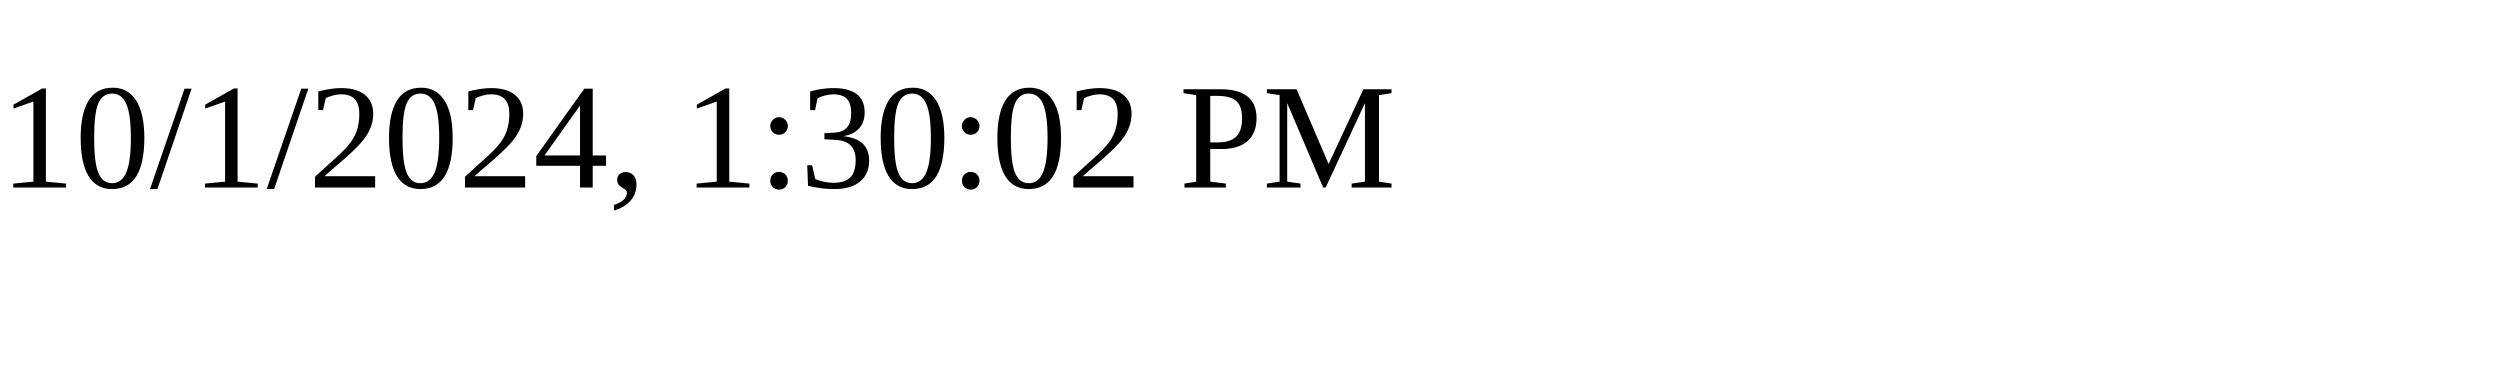
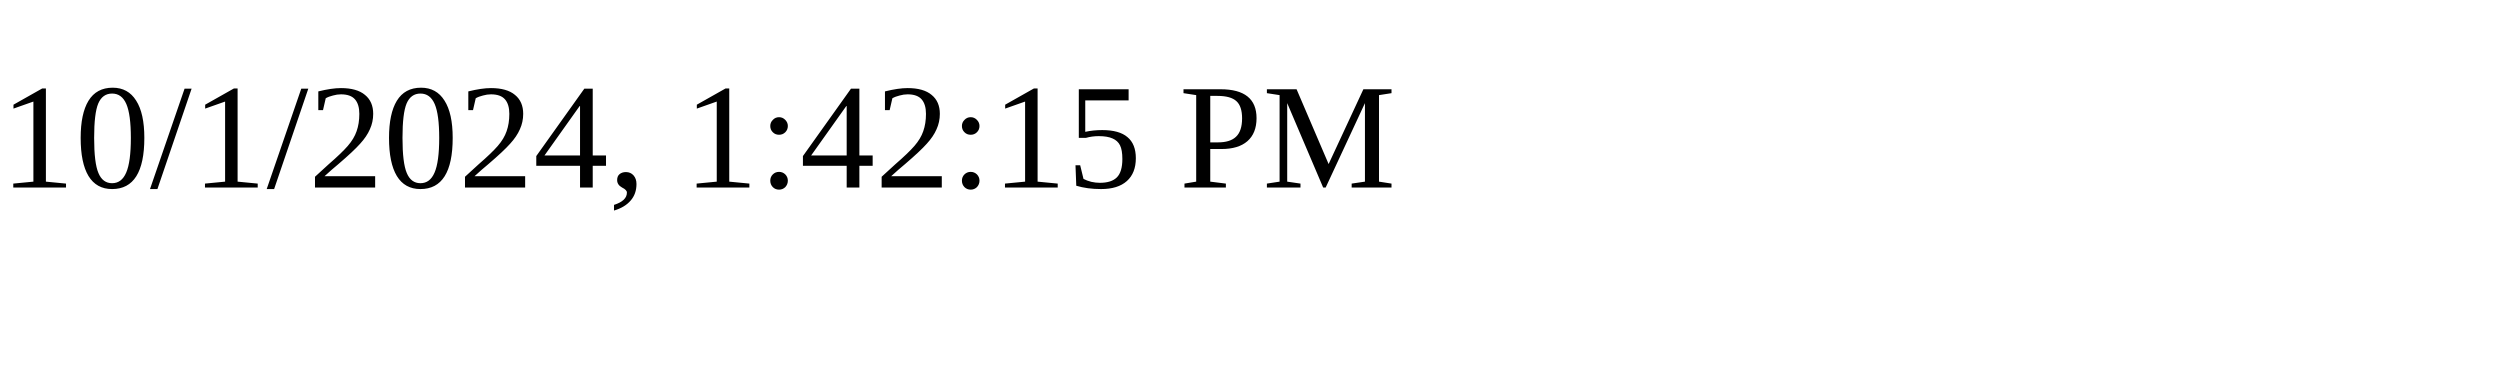
<svg xmlns="http://www.w3.org/2000/svg" height="30" width="200">
-   <text x="0" y="15">10/1/2024, 1:30:02 PM</text>
+   <text x="0" y="15">10/1/2024, 1:42:15 PM</text>
</svg>
